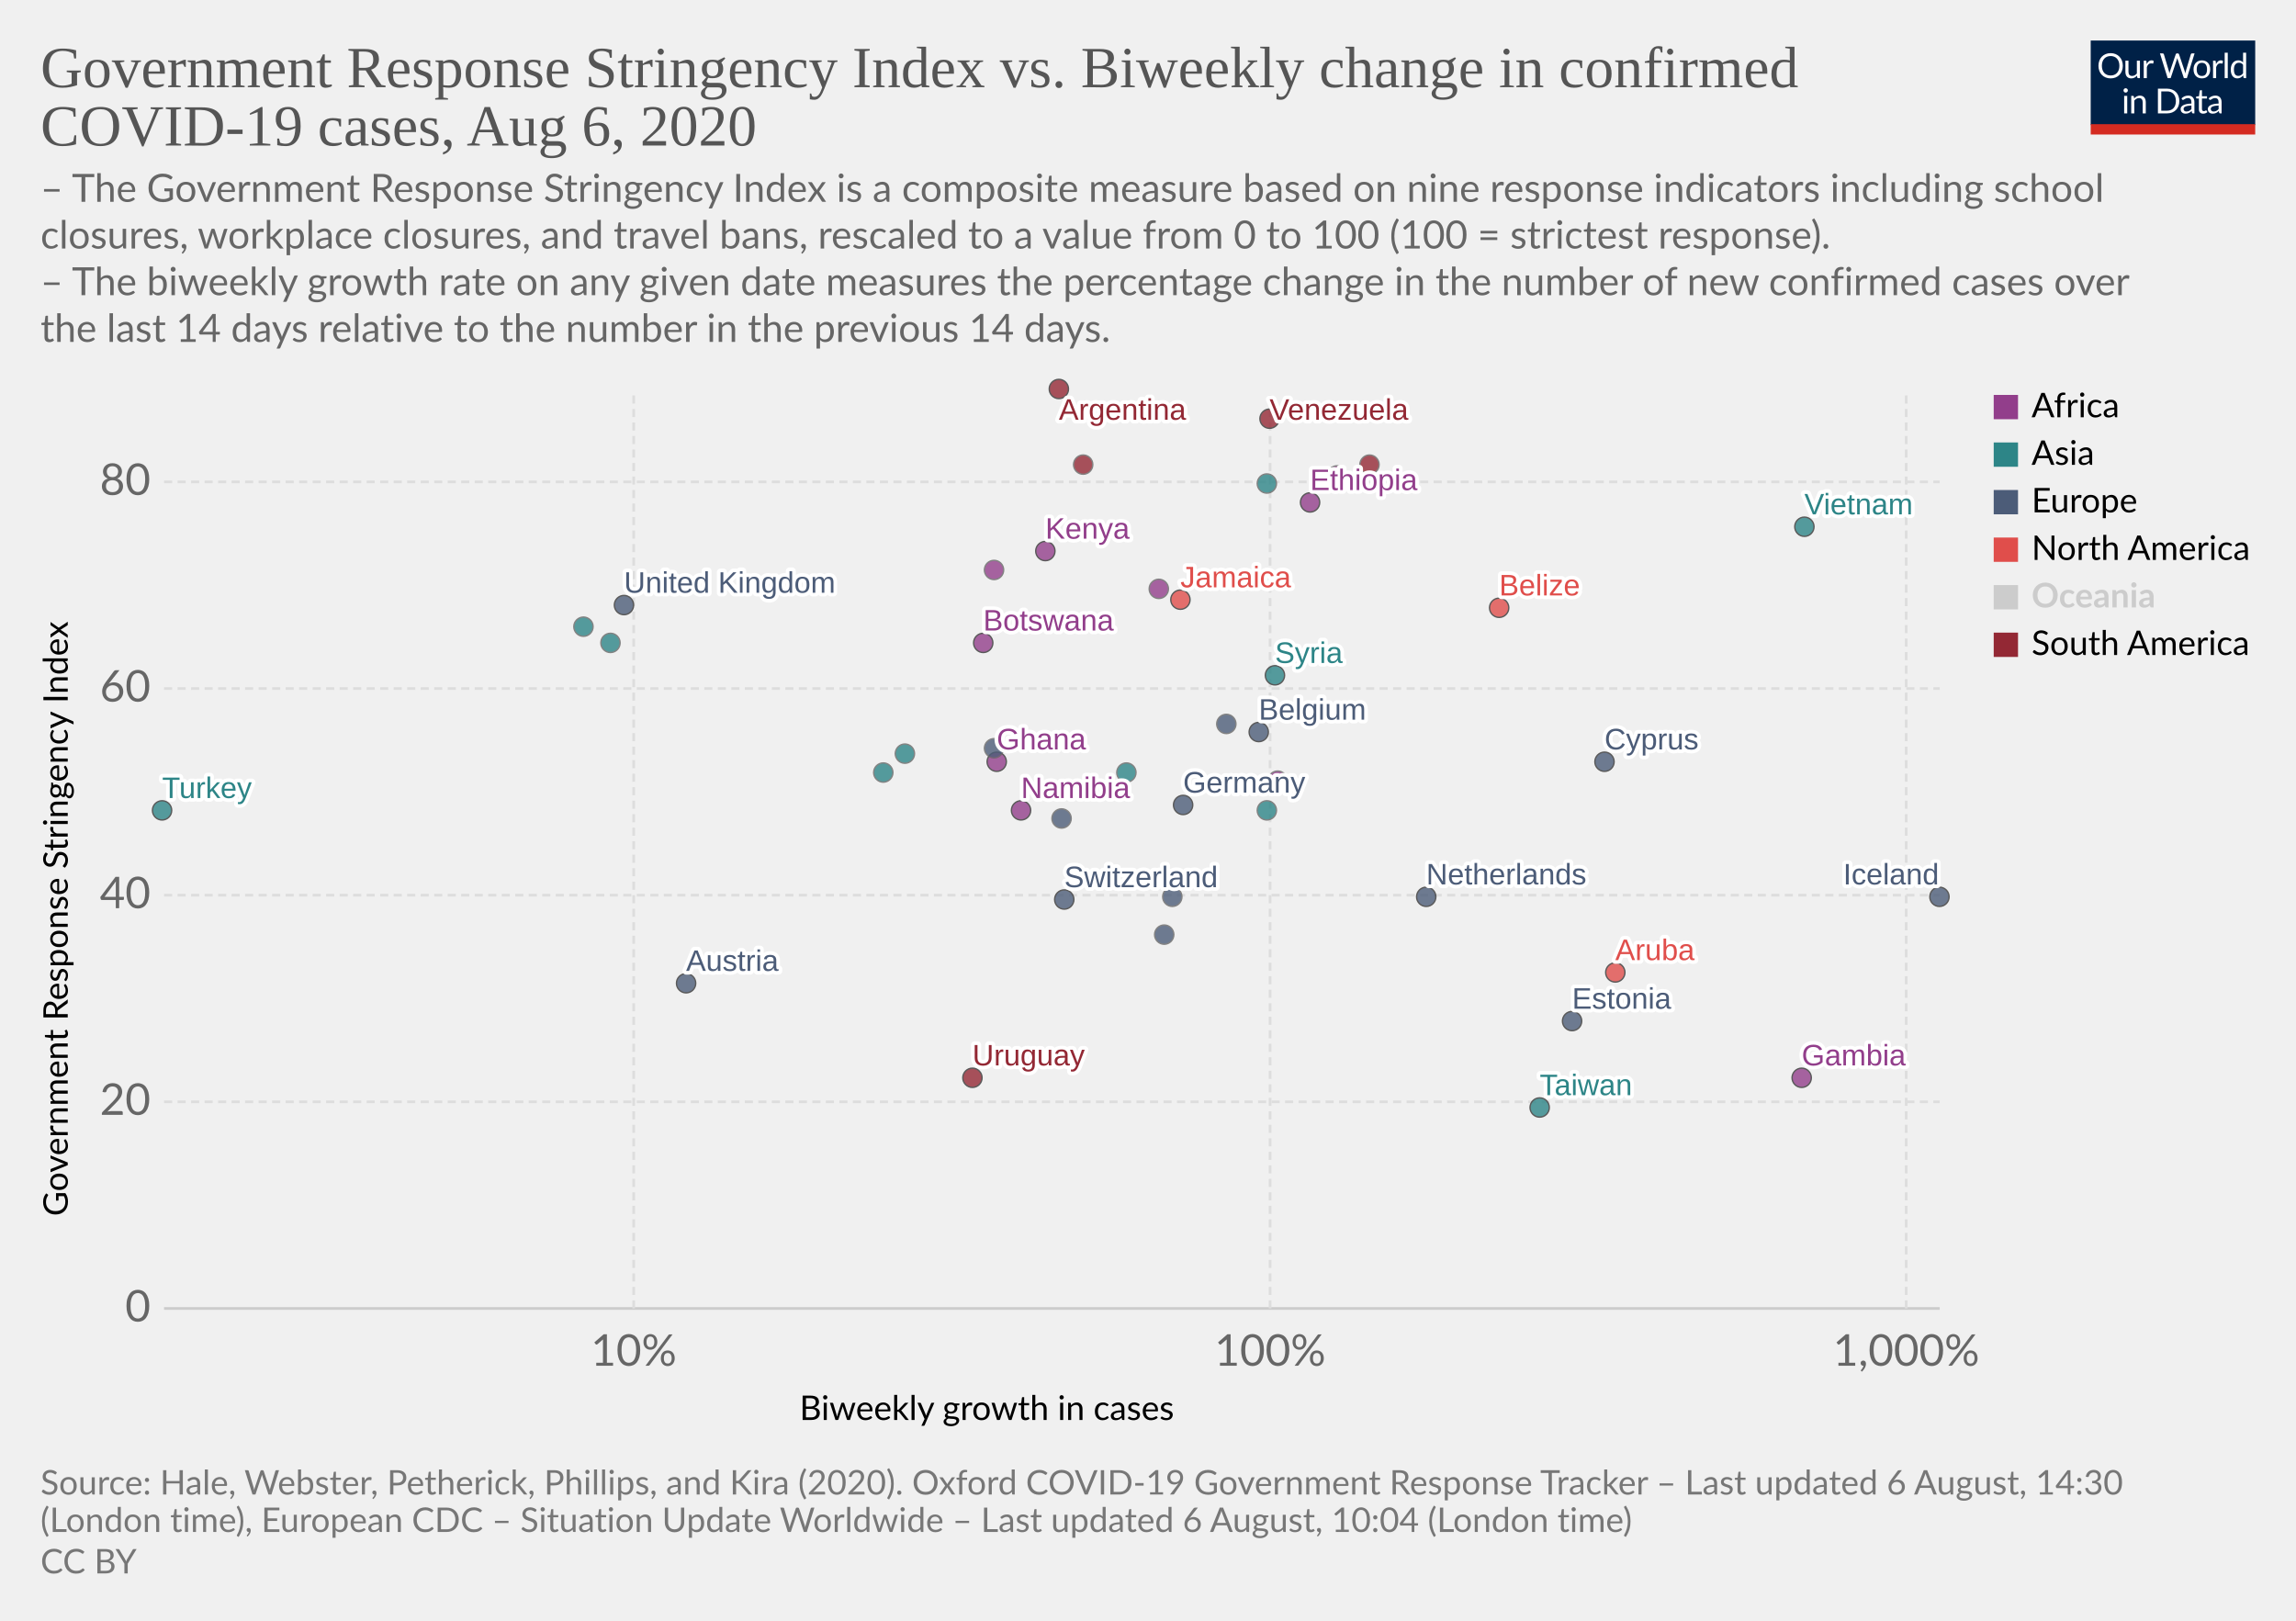
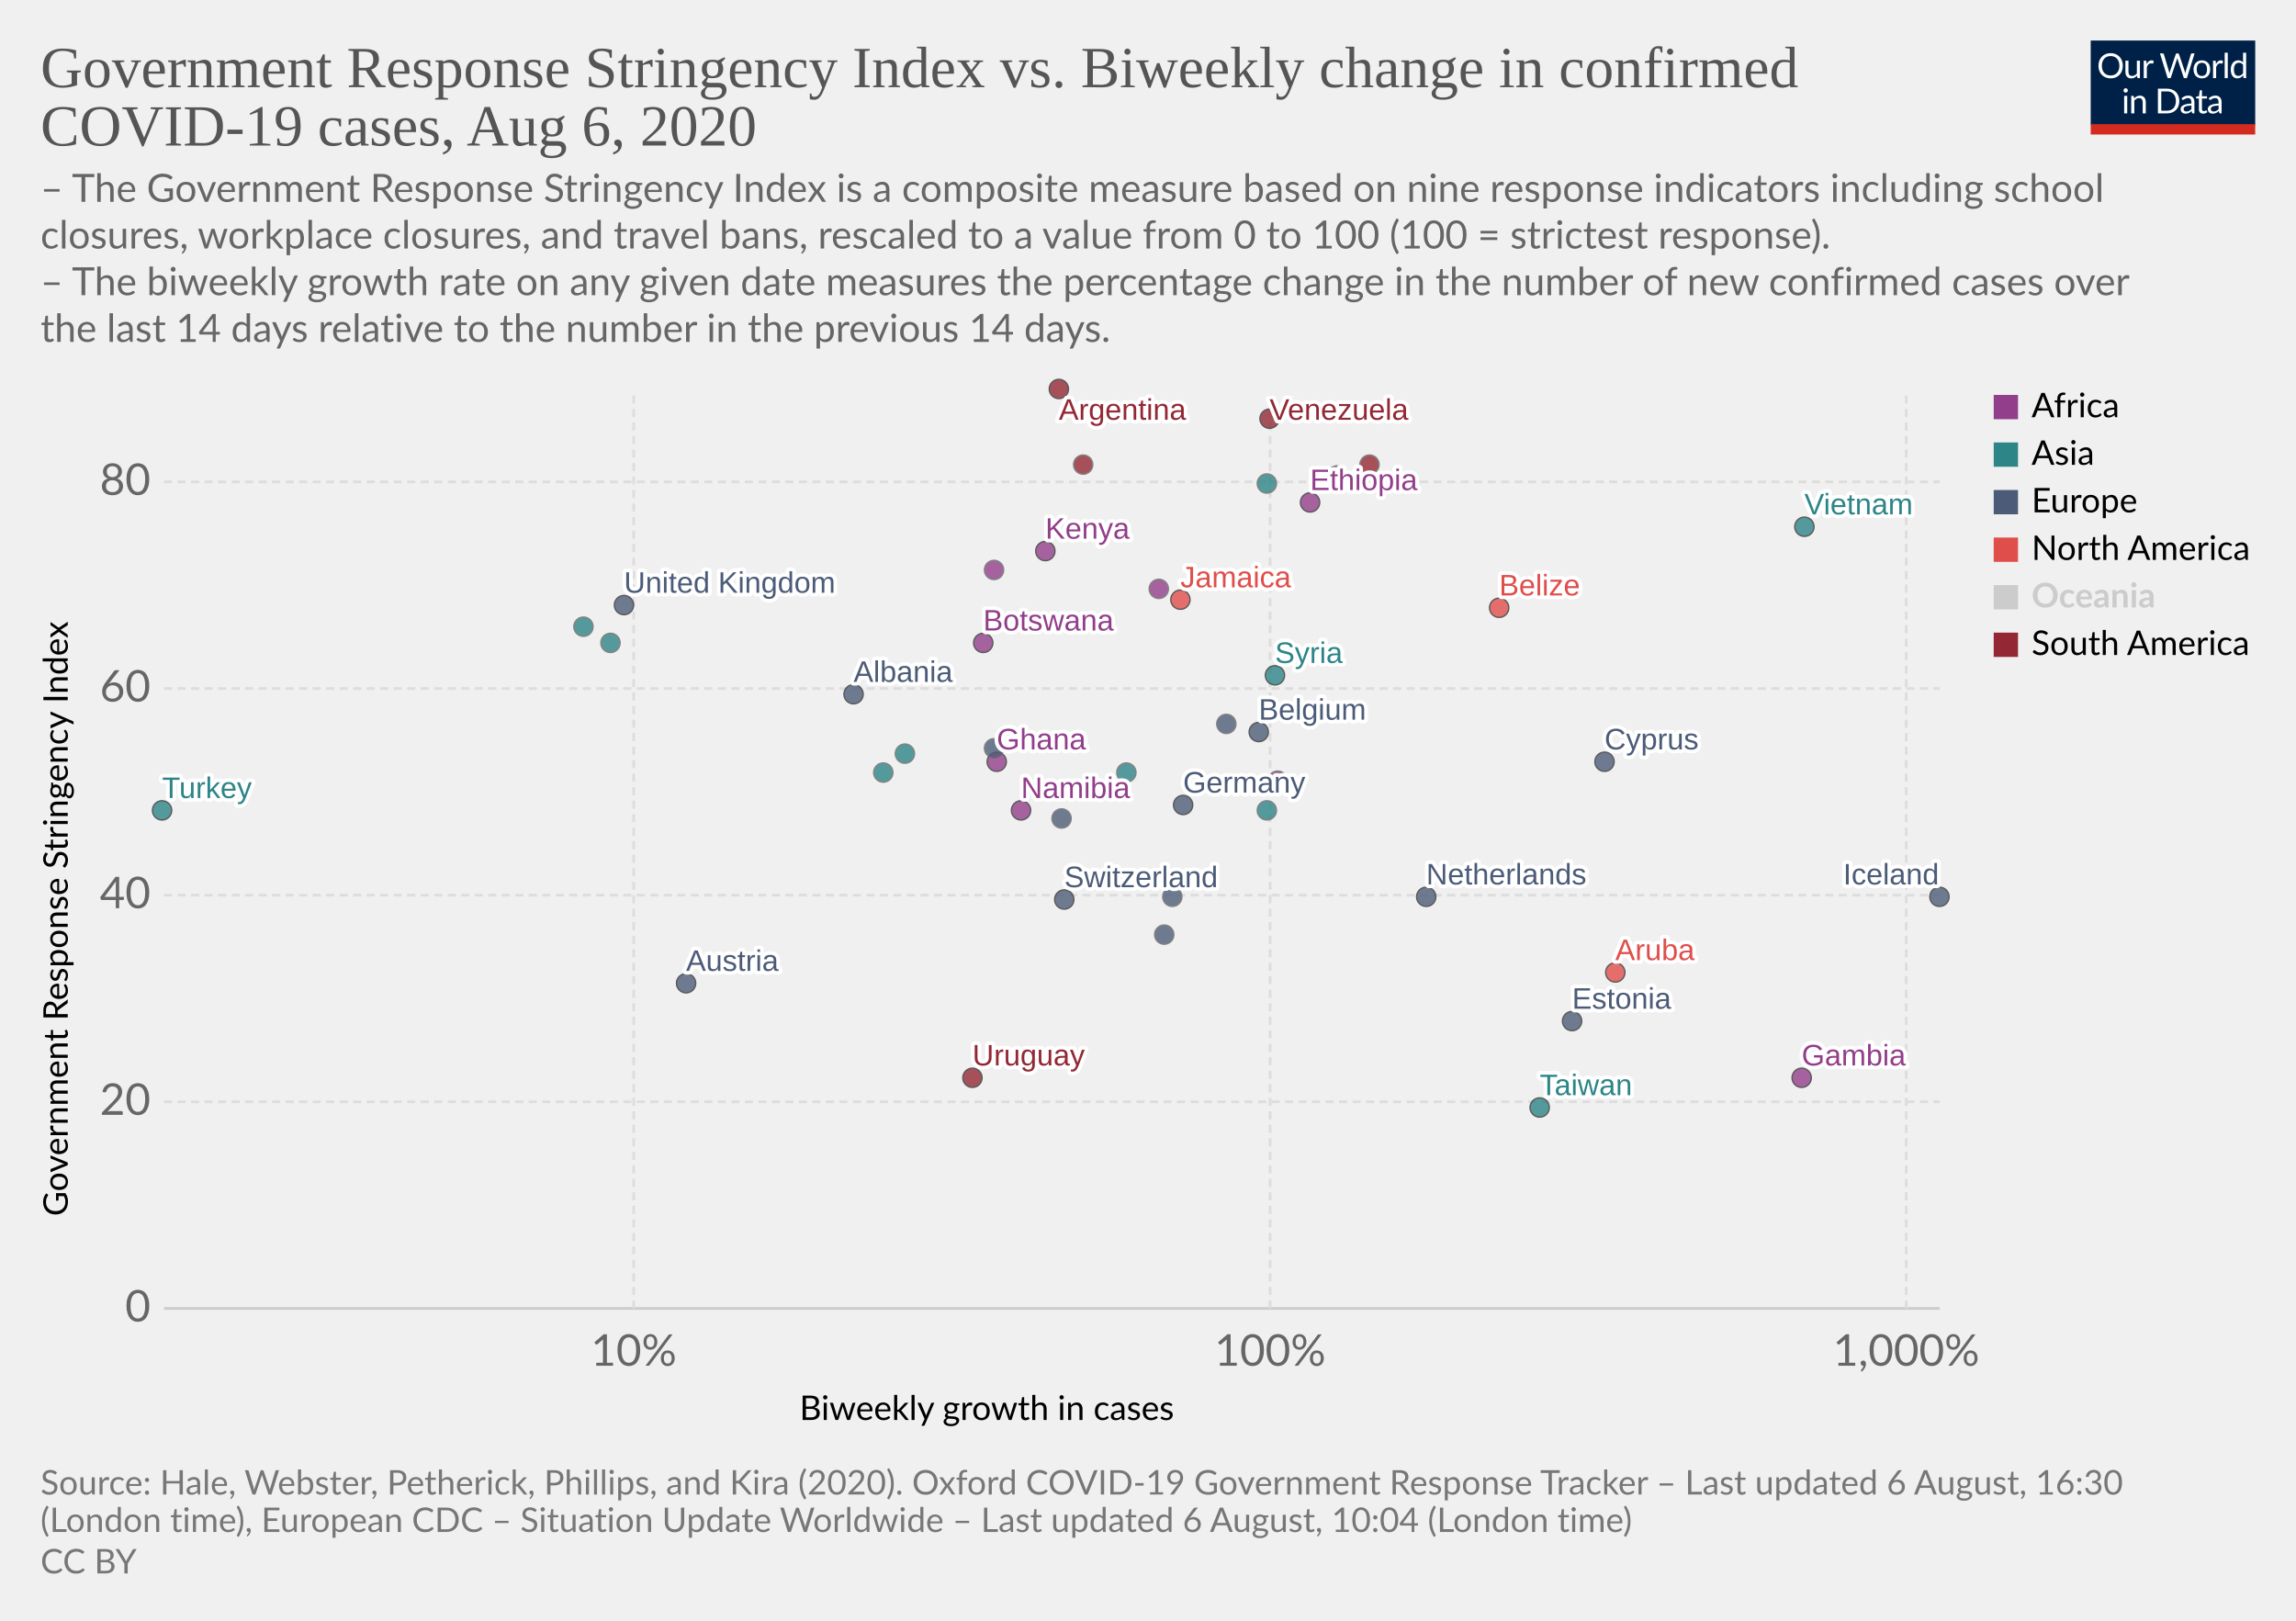
<svg xmlns="http://www.w3.org/2000/svg" version="1.1" style="background-color:#fff;-webkit-font-smoothing:antialiased" width="850" height="600" viewBox="0 0 850 600" font-family="Lato,'Helvetica Neue',Helvetica,Arial,sans-serif" font-size="18" text-rendering="optimizeLegibility">
  <g class="HeaderView">
    <g transform="matrix(.29 0 0 .29 774 15)">
      <svg width="210" height="120" viewBox="0 0 210 120" fill="none">
        <g clip-path="url(#clip0)">
          <path d="M0 0h210v107.89H0V0z" fill="#002147" />
          <path d="M40.98 32.25c0 2.36-.38 4.53-1.12 6.51a14.26 14.26 0 01-8.1 8.4c-1.9.78-4.02 1.17-6.34 1.17a16.6 16.6 0 01-6.33-1.17 14.31 14.31 0 01-8.08-8.4 18.29 18.29 0 01-1.12-6.51c0-2.36.38-4.53 1.12-6.5a14.32 14.32 0 018.07-8.44c1.92-.8 4.03-1.19 6.34-1.19 2.32 0 4.43.4 6.34 1.19 1.92.8 3.56 1.9 4.93 3.34a14.87 14.87 0 013.17 5.1 18.1 18.1 0 011.12 6.5zm-4.38 0c0-1.94-.26-3.68-.8-5.22a10.91 10.91 0 00-2.24-3.89 9.68 9.68 0 00-3.52-2.46 11.95 11.95 0 00-4.62-.86c-1.68 0-3.21.28-4.6.86a9.88 9.88 0 00-3.54 2.46 10.91 10.91 0 00-2.24 3.9c-.53 1.53-.8 3.27-.8 5.2 0 1.94.27 3.68.8 5.22a11.17 11.17 0 002.24 3.9 10.01 10.01 0 003.55 2.44c1.38.56 2.9.83 4.6.83 1.7 0 3.24-.27 4.61-.83a9.8 9.8 0 003.52-2.44 11.17 11.17 0 002.25-3.9c.53-1.54.8-3.28.8-5.21zm26.22-6.54V48H60.5c-.56 0-.9-.27-1.05-.81l-.31-2.4a12.45 12.45 0 01-3.26 2.6c-1.2.64-2.58.96-4.13.96-1.22 0-2.3-.2-3.24-.6a6.52 6.52 0 01-2.33-1.7 7.37 7.37 0 01-1.43-2.67c-.3-1.04-.46-2.2-.46-3.45V25.7h3.91v14.22c0 1.68.38 2.99 1.15 3.91.77.93 1.96 1.39 3.54 1.39 1.16 0 2.24-.27 3.23-.82a10.42 10.42 0 002.8-2.28V25.7h3.91zm8.61 4.47a9.94 9.94 0 012.6-3.56 5.64 5.64 0 013.76-1.3c.47 0 .92.05 1.34.15.44.1.83.27 1.17.49l-.3 2.92c-.09.37-.3.55-.66.55-.2 0-.5-.04-.9-.13a6.21 6.21 0 00-3.24.18c-.54.2-1.03.5-1.47.92-.42.4-.81.9-1.17 1.5-.33.58-.64 1.26-.92 2.02V48H67.7V25.71h2.25c.42 0 .72.08.88.25.16.16.27.44.33.83l.26 3.39zm61.16-13.7L122.75 48h-3.82l-7.99-24.05a21.95 21.95 0 01-.42-1.58 38.36 38.36 0 01-.44 1.58L102.05 48h-3.83L88.4 16.47h3.54c.38 0 .7.1.95.29.26.2.43.43.5.73l6.52 21.9c.1.4.2.83.28 1.28.1.46.2.94.29 1.46l.3-1.46c.12-.47.25-.9.38-1.27l7.41-21.91c.1-.25.26-.48.51-.69.27-.22.58-.33.95-.33h1.23c.38 0 .69.1.92.29.24.2.41.43.53.73l7.4 21.9a28.4 28.4 0 01.68 2.62 29.52 29.52 0 01.52-2.61l6.54-21.91c.07-.27.23-.5.48-.7.27-.21.58-.32.95-.32h3.32zm9.35 8.88c1.63 0 3.1.27 4.4.82a9.43 9.43 0 015.46 5.94c.5 1.4.74 2.98.74 4.73 0 1.76-.25 3.34-.74 4.75a9.43 9.43 0 01-5.46 5.92c-1.3.52-2.77.79-4.4.79-1.64 0-3.12-.27-4.44-.8a9.42 9.42 0 01-3.35-2.3c-.92-1-1.63-2.2-2.13-3.61-.49-1.41-.73-3-.73-4.75s.24-3.33.73-4.73c.5-1.43 1.2-2.64 2.13-3.63a9.4 9.4 0 013.35-2.31c1.32-.55 2.8-.82 4.44-.82zm0 19.89c2.2 0 3.84-.73 4.93-2.2 1.08-1.48 1.63-3.54 1.63-6.18 0-2.66-.55-4.72-1.63-6.2-1.09-1.49-2.73-2.23-4.93-2.23-1.12 0-2.09.2-2.93.57a5.7 5.7 0 00-2.06 1.65 7.5 7.5 0 00-1.24 2.67c-.26 1.04-.4 2.22-.4 3.54 0 2.64.55 4.7 1.64 6.18 1.1 1.47 2.76 2.2 4.99 2.2zm17.97-15.07a9.94 9.94 0 012.6-3.56 5.64 5.64 0 013.76-1.3c.47 0 .91.05 1.34.15.44.1.83.27 1.16.49l-.28 2.92c-.09.37-.31.55-.66.55-.2 0-.5-.04-.9-.13a6.2 6.2 0 00-3.24.18c-.54.2-1.03.5-1.47.92-.43.4-.82.9-1.17 1.5a13.1 13.1 0 00-.92 2.02V48h-3.94V25.71h2.24c.43 0 .72.08.88.25.17.16.28.44.33.83l.27 3.39zm15.04-14.59V48h-3.92V15.6h3.92zm19.55 15.43a6.22 6.22 0 00-2.38-2.05 6.7 6.7 0 00-2.86-.6c-2.07 0-3.66.75-4.77 2.23-1.12 1.48-1.68 3.6-1.68 6.33 0 1.46.13 2.7.38 3.74a7.29 7.29 0 001.1 2.56 4.35 4.35 0 001.78 1.45c.7.3 1.5.46 2.4.46 1.29 0 2.41-.3 3.36-.88a9.6 9.6 0 002.67-2.49V31.02zm3.91-15.43V48h-2.33c-.56 0-.9-.27-1.06-.81l-.35-2.71a12.13 12.13 0 01-3.25 2.77 8.28 8.28 0 01-4.23 1.06 7.31 7.31 0 01-6.14-2.9c-.73-.96-1.3-2.15-1.69-3.57a18.35 18.35 0 01.07-9.48 11.29 11.29 0 011.89-3.7 8.7 8.7 0 017.06-3.34 7.96 7.96 0 016.12 2.62V15.59h3.91zM46.61 70.71V93H42.7V70.71h3.91zm.84-7c0 .39-.08.75-.24 1.09a2.81 2.81 0 01-1.52 1.47 2.67 2.67 0 01-2.16 0 2.9 2.9 0 01-1.45-1.47 2.67 2.67 0 010-2.16c.15-.35.35-.65.6-.9.25-.27.53-.47.85-.62a2.67 2.67 0 012.16 0c.35.15.65.35.9.62.27.25.47.55.62.9.16.34.24.7.24 1.08zm7.97 10.24c.49-.54 1-1.04 1.54-1.48a9.85 9.85 0 013.66-1.84 8.96 8.96 0 015.43.35c.94.4 1.72.97 2.33 1.71a7.36 7.36 0 011.43 2.67c.32 1.04.49 2.19.49 3.45V93h-3.94V78.81c0-1.69-.4-3-1.17-3.92-.76-.93-1.93-1.4-3.5-1.4a6.6 6.6 0 00-3.25.83c-1 .56-1.92 1.31-2.77 2.27V93h-3.94V70.71h2.35c.56 0 .9.28 1.04.82l.3 2.42zm57.7 3.3c0 2.36-.37 4.5-1.11 6.44a14.3 14.3 0 01-3.17 4.98 14.1 14.1 0 01-4.93 3.2c-1.9.76-4.02 1.13-6.33 1.13H85.8V61.47h11.77c2.31 0 4.42.39 6.33 1.15a13.8 13.8 0 018.1 8.18 17.75 17.75 0 011.12 6.45zm-4.37 0c0-1.94-.26-3.67-.8-5.2a10.94 10.94 0 00-2.23-3.87 9.57 9.57 0 00-3.53-2.42 12.23 12.23 0 00-4.61-.83h-7.5v24.62h7.5c1.7 0 3.24-.28 4.61-.84a9.7 9.7 0 003.53-2.4 10.94 10.94 0 002.24-3.87c.53-1.53.8-3.26.8-5.2zm19.8 5.72c-1.8.06-3.34.2-4.62.44-1.26.22-2.3.51-3.1.88-.8.36-1.37.8-1.74 1.3-.35.5-.53 1.05-.53 1.67 0 .58.1 1.1.3 1.52a3 3 0 00.76 1.05c.34.27.73.46 1.17.6.45.11.94.17 1.45.17a7.28 7.28 0 003.5-.81 11.95 11.95 0 002.82-2.2v-4.62zm-12.65-9.11a12.73 12.73 0 013.98-2.66c1.43-.59 3-.88 4.73-.88 1.25 0 2.36.2 3.33.61a6.81 6.81 0 013.94 4.38c.33 1.04.5 2.19.5 3.43V93h-1.74a1.8 1.8 0 01-.88-.18c-.2-.13-.36-.38-.48-.74l-.44-2.12c-.59.55-1.16 1.03-1.72 1.46a9.48 9.48 0 01-3.74 1.7c-.69.15-1.46.23-2.3.23-.87 0-1.69-.12-2.45-.35a5.34 5.34 0 01-3.34-2.93 6.64 6.64 0 01-.49-2.64c0-.88.25-1.72.73-2.53a6.33 6.33 0 012.35-2.17c1.09-.63 2.5-1.15 4.25-1.54 1.75-.41 3.89-.65 6.42-.7v-1.75c0-1.73-.37-3.03-1.12-3.91-.75-.9-1.84-1.34-3.28-1.34-.97 0-1.78.12-2.44.37-.64.23-1.2.5-1.7.81l-1.23.82c-.33.23-.67.35-1 .35-.27 0-.5-.07-.69-.2a2.1 2.1 0 01-.48-.53l-.7-1.25zm27.67 19.5c-1.76 0-3.12-.5-4.07-1.48-.94-.98-1.41-2.4-1.41-4.25V74h-2.68a.9.9 0 01-.6-.2c-.16-.14-.24-.36-.24-.66v-1.56l3.65-.46.9-6.89a.9.9 0 01.29-.52.88.88 0 01.62-.22H142v7.67h6.44V74H142v13.38c0 .94.22 1.63.68 2.09.45.45 1.04.68 1.76.68a3.21 3.21 0 001.85-.53l.55-.35c.16-.12.3-.18.41-.18.2 0 .4.13.55.38l1.15 1.87a7.45 7.45 0 01-2.44 1.5c-.96.35-1.94.52-2.95.52zm19.68-10.4c-1.8.07-3.34.21-4.62.45-1.26.22-2.3.51-3.1.88-.8.36-1.37.8-1.74 1.3-.35.5-.53 1.05-.53 1.67 0 .58.1 1.1.3 1.52.18.42.44.77.76 1.05.34.27.73.46 1.17.6.45.11.94.17 1.45.17a7.3 7.3 0 003.5-.81 12.04 12.04 0 002.82-2.2v-4.62zm-12.65-9.1a12.72 12.72 0 013.99-2.66c1.42-.59 3-.88 4.72-.88 1.25 0 2.36.2 3.33.61a6.81 6.81 0 013.94 4.38c.33 1.04.5 2.19.5 3.43V93h-1.74a1.8 1.8 0 01-.88-.18c-.2-.13-.36-.38-.48-.74l-.44-2.12c-.59.55-1.16 1.03-1.72 1.46a9.48 9.48 0 01-3.74 1.7c-.69.15-1.46.23-2.3.23-.87 0-1.69-.12-2.45-.35a5.33 5.33 0 01-3.34-2.93 6.62 6.62 0 01-.49-2.64c0-.88.25-1.72.73-2.53a6.33 6.33 0 012.35-2.17c1.09-.63 2.5-1.15 4.25-1.54a31.2 31.2 0 016.42-.7v-1.75c0-1.73-.37-3.03-1.12-3.91-.75-.9-1.84-1.34-3.28-1.34-.97 0-1.78.12-2.44.37-.64.23-1.2.5-1.7.81-.46.3-.87.57-1.22.82-.34.23-.68.35-1.02.35-.26 0-.49-.07-.68-.2a1.88 1.88 0 01-.48-.53l-.7-1.25z" fill="#fff" />
          <path fill="#D42B21" d="M0 106.79h210V120H0z" />
        </g>
        <defs>
          <clipPath id="clip0">
            <path fill="#fff" d="M0 0h210v120H0z" />
          </clipPath>
        </defs>
      </svg>
    </g>
    <a href="https://ourworldindata.org/grapher/government-response-stringency-index-vs-biweekly-change-in-confirmed-covid-19-cases" target="_blank" font-family="&quot;Playfair Display&quot;,Georgia,&quot;Times New Roman&quot;,serif">
      <text font-size="21.6" x="15" y="32.3" fill="#555">
        <tspan x="15" y="32.28">Government Response Stringency Index vs. Biweekly change in confirmed</tspan>
        <tspan x="15" y="53.88">COVID-19 cases, Aug 6, 2020</tspan>
      </text>
    </a>
    <text font-size="14.4" x="15" y="74.7" fill="#666">
      <tspan x="15" y="74.72">– The Government Response Stringency Index is a composite measure based on nine response indicators including school</tspan>
      <tspan x="15" y="92">closures, workplace closures, and travel bans, rescaled to a value from 0 to 100 (100 = strictest response).</tspan>
      <tspan x="15" y="109.28"> – The biweekly growth rate on any given date measures the percentage change in the number of new confirmed cases over</tspan>
      <tspan x="15" y="126.56">the last 14 days relative to the number in the previous 14 days.</tspan>
    </text>
  </g>
  <g class="ScatterPlot">
    <g class="AxisBoxView">
      <g class="HorizontalAxis">
        <text font-size="12.6" x="296" y="525.7">
          <tspan x="295.99" y="525.68">Biweekly growth in cases</tspan>
        </text>
        <text x="234.6" y="505.6" fill="#666" text-anchor="middle" font-size="16.2">10%</text>
        <text x="470.2" y="505.6" fill="#666" text-anchor="middle" font-size="16.2">100%</text>
        <text x="705.7" y="505.6" fill="#666" text-anchor="middle" font-size="16.2">1,000%</text>
      </g>
      <g class="VerticalAxis">
        <text font-size="12.6" x="-450.2" y="25.1" transform="rotate(-90)">
          <tspan x="-450.2" y="25.08">Government Response Stringency Index</tspan>
        </text>
        <text x="55.74" y="484.4" fill="#666" dominant-baseline="middle" text-anchor="end" font-size="16.2">0</text>
        <text x="55.74" y="407.9" fill="#666" dominant-baseline="middle" text-anchor="end" font-size="16.2">20</text>
        <text x="55.74" y="331.4" fill="#666" dominant-baseline="middle" text-anchor="end" font-size="16.2">40</text>
        <text x="55.74" y="254.9" fill="#666" dominant-baseline="middle" text-anchor="end" font-size="16.2">60</text>
        <text x="55.74" y="178.4" fill="#666" dominant-baseline="middle" text-anchor="end" font-size="16.2">80</text>
      </g>
      <g class="AxisGridLines horizontalLines">
        <path stroke="#ccc" d="M60.74 484.4h657.35" />
        <path stroke="#ddd" stroke-dasharray="3,2" d="M60.74 407.9h657.35M60.74 331.4h657.35M60.74 254.9h657.35M60.74 178.4h657.35" />
      </g>
      <g class="AxisGridLines verticalLines" stroke="#ddd" stroke-dasharray="3,2">
        <path d="M234.6 484.4v-340M470.2 484.4v-340M705.7 484.4v-340" />
      </g>
    </g>
    <g class="PointsWithLabels clickable" clip-path="url(#a)" font-family="Arial, sans-serif">
      <path fill="rgba(255,255,255,0)" d="M60.74 144.4h657.35v340H60.74z" />
      <defs>
        <clipPath id="a">
          <path d="M50.74 134.4h677.35v360H50.74z" />
        </clipPath>
      </defs>
      <g class="key-Argentina_0">
        <circle cx="392" cy="144" r="3.57" fill="#932834" opacity=".8" stroke="#333" stroke-width=".5" />
      </g>
      <g class="key-Austria_0">
        <circle cx="254" cy="364" r="3.57" fill="#4C5C78" opacity=".8" stroke="#333" stroke-width=".5" />
      </g>
      <g class="key-Belgium_0">
        <circle cx="466" cy="271" r="3.57" fill="#4C5C78" opacity=".8" stroke="#333" stroke-width=".5" />
      </g>
      <g class="key-Belize_0">
        <circle cx="555" cy="225" r="3.57" fill="#E04E4B" opacity=".8" stroke="#333" stroke-width=".5" />
      </g>
      <g class="key-Botswana_0">
        <circle cx="364" cy="238" r="3.57" fill="#923E8B" opacity=".8" stroke="#333" stroke-width=".5" />
      </g>
      <g class="key-Switzerland_0">
        <circle cx="394" cy="333" r="3.57" fill="#4C5C78" opacity=".8" stroke="#333" stroke-width=".5" />
      </g>
      <g class="key-Czech-Republic_0">
        <circle cx="431" cy="346" r="3.57" fill="#4C5C78" opacity=".8" stroke="#666" stroke-width=".5" />
      </g>
      <g class="key-Germany_0">
        <circle cx="438" cy="298" r="3.57" fill="#4C5C78" opacity=".8" stroke="#333" stroke-width=".5" />
      </g>
      <g class="key-Denmark_0">
        <circle cx="454" cy="268" r="3.57" fill="#4C5C78" opacity=".8" stroke="#666" stroke-width=".5" />
      </g>
      <g class="key-Jamaica_0">
        <circle cx="437" cy="222" r="3.57" fill="#E04E4B" opacity=".8" stroke="#333" stroke-width=".5" />
      </g>
      <g class="key-Turkey_0">
        <circle cx="60" cy="300" r="3.57" fill="#2D8587" opacity=".8" stroke="#333" stroke-width=".5" />
      </g>
      <g class="key-Aruba_0">
        <circle cx="598" cy="360" r="3.57" fill="#E04E4B" opacity=".8" stroke="#333" stroke-width=".5" />
      </g>
      <g class="key-Gabon_0">
        <circle cx="429" cy="218" r="3.57" fill="#923E8B" opacity=".8" stroke="#666" stroke-width=".5" />
      </g>
      <g class="key-Ghana_0">
        <circle cx="369" cy="282" r="3.57" fill="#923E8B" opacity=".8" stroke="#333" stroke-width=".5" />
      </g>
      <g class="key-Ethiopia_0">
        <circle cx="485" cy="186" r="3.57" fill="#923E8B" opacity=".8" stroke="#333" stroke-width=".5" />
      </g>
      <g class="key-Namibia_0">
        <circle cx="378" cy="300" r="3.57" fill="#923E8B" opacity=".8" stroke="#333" stroke-width=".5" />
      </g>
      <g class="key-Uruguay_0">
        <circle cx="360" cy="399" r="3.57" fill="#932834" opacity=".8" stroke="#333" stroke-width=".5" />
      </g>
      <g class="key-Gambia_0">
        <circle cx="667" cy="399" r="3.57" fill="#923E8B" opacity=".8" stroke="#333" stroke-width=".5" />
      </g>
      <g class="key-Zambia_0">
        <circle cx="473" cy="289" r="3.57" fill="#923E8B" opacity=".8" stroke="#666" stroke-width=".5" />
      </g>
      <g class="key-Estonia_0">
        <circle cx="582" cy="378" r="3.57" fill="#4C5C78" opacity=".8" stroke="#333" stroke-width=".5" />
      </g>
      <g class="key-United-Kingdom_0">
        <circle cx="231" cy="224" r="3.57" fill="#4C5C78" opacity=".8" stroke="#333" stroke-width=".5" />
      </g>
      <g class="key-Georgia_0">
        <circle cx="335" cy="279" r="3.57" fill="#2D8587" opacity=".8" stroke="#666" stroke-width=".5" />
      </g>
      <g class="key-Guyana_0">
        <circle cx="507" cy="172" r="3.57" fill="#932834" opacity=".8" stroke="#666" stroke-width=".5" />
      </g>
      <g class="key-Iran_0">
        <circle cx="226" cy="238" r="3.57" fill="#2D8587" opacity=".8" stroke="#666" stroke-width=".5" />
      </g>
      <g class="key-Iceland_0">
        <circle cx="718" cy="332" r="3.57" fill="#4C5C78" opacity=".8" stroke="#333" stroke-width=".5" />
      </g>
      <g class="key-Kenya_0">
        <circle cx="387" cy="204" r="3.57" fill="#923E8B" opacity=".8" stroke="#333" stroke-width=".5" />
      </g>
      <g class="key-Lebanon_0">
        <circle cx="469" cy="300" r="3.57" fill="#2D8587" opacity=".8" stroke="#666" stroke-width=".5" />
      </g>
      <g class="key-Venezuela_0">
        <circle cx="470" cy="155" r="3.57" fill="#932834" opacity=".8" stroke="#333" stroke-width=".5" />
      </g>
      <g class="key-Vietnam_0">
        <circle cx="668" cy="195" r="3.57" fill="#2D8587" opacity=".8" stroke="#333" stroke-width=".5" />
      </g>
      <g class="key-Taiwan_0">
        <circle cx="570" cy="410" r="3.57" fill="#2D8587" opacity=".8" stroke="#333" stroke-width=".5" />
      </g>
      <g class="key-Andorra_0">
        <circle cx="393" cy="303" r="3.57" fill="#4C5C78" opacity=".8" stroke="#666" stroke-width=".5" />
      </g>
      <g class="key-Ukraine_0">
        <circle cx="368" cy="277" r="3.57" fill="#4C5C78" opacity=".8" stroke="#666" stroke-width=".5" />
      </g>
      <g class="key-Bhutan_0">
        <circle cx="216" cy="232" r="3.57" fill="#2D8587" opacity=".8" stroke="#666" stroke-width=".5" />
      </g>
      <g class="key-Peru_0">
        <circle cx="401" cy="172" r="3.57" fill="#932834" opacity=".8" stroke="#666" stroke-width=".5" />
+       </g>
+       <g class="key-Albania_0">
+         <circle cx="316" cy="257" r="3.57" fill="#4C5C78" opacity=".8" stroke="#333" stroke-width=".5" />
      </g>
      <g class="key-Cyprus_0">
        <circle cx="594" cy="282" r="3.57" fill="#4C5C78" opacity=".8" stroke="#333" stroke-width=".5" />
      </g>
      <g class="key-South-Sudan_0">
        <circle cx="495" cy="176" r="3.57" fill="#923E8B" opacity=".8" stroke="#666" stroke-width=".5" />
      </g>
      <g class="key-Lesotho_0">
        <circle cx="368" cy="211" r="3.57" fill="#923E8B" opacity=".8" stroke="#666" stroke-width=".5" />
      </g>
      <g class="key-Malaysia_0">
        <circle cx="327" cy="286" r="3.57" fill="#2D8587" opacity=".8" stroke="#666" stroke-width=".5" />
      </g>
      <g class="key-Netherlands_0">
        <circle cx="528" cy="332" r="3.57" fill="#4C5C78" opacity=".8" stroke="#333" stroke-width=".5" />
      </g>
      <g class="key-Philippines_0">
        <circle cx="469" cy="179" r="3.57" fill="#2D8587" opacity=".8" stroke="#666" stroke-width=".5" />
      </g>
      <g class="key-Poland_0">
        <circle cx="434" cy="332" r="3.57" fill="#4C5C78" opacity=".8" stroke="#666" stroke-width=".5" />
      </g>
      <g class="key-Singapore_0">
        <circle cx="417" cy="286" r="3.57" fill="#2D8587" opacity=".8" stroke="#666" stroke-width=".5" />
      </g>
      <g class="key-Syria_0">
        <circle cx="472" cy="250" r="3.57" fill="#2D8587" opacity=".8" stroke="#333" stroke-width=".5" />
      </g>
      <g class="backgroundLabels" fill="#333" font-size="11" font-weight="400">
        <text x="392" y="155.4" fill="#fff" stroke="#fff" stroke-linecap="round" stroke-linejoin="round" stroke-width=".25em">Argentina</text>
        <text x="392" y="155.4" fill="#932834">Argentina</text>
        <text x="254" y="359.43" fill="#fff" stroke="#fff" stroke-linecap="round" stroke-linejoin="round" stroke-width=".25em">Austria</text>
        <text x="254" y="359.43" fill="#4C5C78">Austria</text>
        <text x="466" y="266.43" fill="#fff" stroke="#fff" stroke-linecap="round" stroke-linejoin="round" stroke-width=".25em">Belgium</text>
        <text x="466" y="266.43" fill="#4C5C78">Belgium</text>
        <text x="555" y="220.43" fill="#fff" stroke="#fff" stroke-linecap="round" stroke-linejoin="round" stroke-width=".25em">Belize</text>
        <text x="555" y="220.43" fill="#E04E4B">Belize</text>
        <text x="364" y="233.43" fill="#fff" stroke="#fff" stroke-linecap="round" stroke-linejoin="round" stroke-width=".25em">Botswana</text>
        <text x="364" y="233.43" fill="#923E8B">Botswana</text>
        <text x="394" y="328.43" fill="#fff" stroke="#fff" stroke-linecap="round" stroke-linejoin="round" stroke-width=".25em">Switzerland</text>
        <text x="394" y="328.43" fill="#4C5C78">Switzerland</text>
        <text x="438" y="293.43" fill="#fff" stroke="#fff" stroke-linecap="round" stroke-linejoin="round" stroke-width=".25em">Germany</text>
        <text x="438" y="293.43" fill="#4C5C78">Germany</text>
        <text x="437" y="217.43" fill="#fff" stroke="#fff" stroke-linecap="round" stroke-linejoin="round" stroke-width=".25em">Jamaica</text>
        <text x="437" y="217.43" fill="#E04E4B">Jamaica</text>
        <text x="60" y="295.43" fill="#fff" stroke="#fff" stroke-linecap="round" stroke-linejoin="round" stroke-width=".25em">Turkey</text>
        <text x="60" y="295.43" fill="#2D8587">Turkey</text>
        <text x="598" y="355.43" fill="#fff" stroke="#fff" stroke-linecap="round" stroke-linejoin="round" stroke-width=".25em">Aruba</text>
        <text x="598" y="355.43" fill="#E04E4B">Aruba</text>
        <text x="369" y="277.43" fill="#fff" stroke="#fff" stroke-linecap="round" stroke-linejoin="round" stroke-width=".25em">Ghana</text>
        <text x="369" y="277.43" fill="#923E8B">Ghana</text>
        <text x="485" y="181.43" fill="#fff" stroke="#fff" stroke-linecap="round" stroke-linejoin="round" stroke-width=".25em">Ethiopia</text>
        <text x="485" y="181.43" fill="#923E8B">Ethiopia</text>
        <text x="378" y="295.43" fill="#fff" stroke="#fff" stroke-linecap="round" stroke-linejoin="round" stroke-width=".25em">Namibia</text>
        <text x="378" y="295.43" fill="#923E8B">Namibia</text>
        <text x="360" y="394.43" fill="#fff" stroke="#fff" stroke-linecap="round" stroke-linejoin="round" stroke-width=".25em">Uruguay</text>
        <text x="360" y="394.43" fill="#932834">Uruguay</text>
        <text x="667" y="394.43" fill="#fff" stroke="#fff" stroke-linecap="round" stroke-linejoin="round" stroke-width=".25em">Gambia</text>
        <text x="667" y="394.43" fill="#923E8B">Gambia</text>
        <text x="582" y="373.43" fill="#fff" stroke="#fff" stroke-linecap="round" stroke-linejoin="round" stroke-width=".25em">Estonia</text>
        <text x="582" y="373.43" fill="#4C5C78">Estonia</text>
        <text x="231" y="219.43" fill="#fff" stroke="#fff" stroke-linecap="round" stroke-linejoin="round" stroke-width=".25em">United Kingdom</text>
        <text x="231" y="219.43" fill="#4C5C78">United Kingdom</text>
        <text x="682.36" y="327.43" fill="#fff" stroke="#fff" stroke-linecap="round" stroke-linejoin="round" stroke-width=".25em">Iceland</text>
        <text x="682.36" y="327.43" fill="#4C5C78">Iceland</text>
        <text x="387" y="199.43" fill="#fff" stroke="#fff" stroke-linecap="round" stroke-linejoin="round" stroke-width=".25em">Kenya</text>
        <text x="387" y="199.43" fill="#923E8B">Kenya</text>
        <text x="470" y="155.4" fill="#fff" stroke="#fff" stroke-linecap="round" stroke-linejoin="round" stroke-width=".25em">Venezuela</text>
        <text x="470" y="155.4" fill="#932834">Venezuela</text>
        <text x="668" y="190.43" fill="#fff" stroke="#fff" stroke-linecap="round" stroke-linejoin="round" stroke-width=".25em">Vietnam</text>
        <text x="668" y="190.43" fill="#2D8587">Vietnam</text>
        <text x="570" y="405.43" fill="#fff" stroke="#fff" stroke-linecap="round" stroke-linejoin="round" stroke-width=".25em">Taiwan</text>
        <text x="570" y="405.43" fill="#2D8587">Taiwan</text>
+         <text x="316" y="252.43" fill="#fff" stroke="#fff" stroke-linecap="round" stroke-linejoin="round" stroke-width=".25em">Albania</text>
+         <text x="316" y="252.43" fill="#4C5C78">Albania</text>
        <text x="594" y="277.43" fill="#fff" stroke="#fff" stroke-linecap="round" stroke-linejoin="round" stroke-width=".25em">Cyprus</text>
        <text x="594" y="277.43" fill="#4C5C78">Cyprus</text>
        <text x="528" y="327.43" fill="#fff" stroke="#fff" stroke-linecap="round" stroke-linejoin="round" stroke-width=".25em">Netherlands</text>
        <text x="528" y="327.43" fill="#4C5C78">Netherlands</text>
        <text x="472" y="245.43" fill="#fff" stroke="#fff" stroke-linecap="round" stroke-linejoin="round" stroke-width=".25em">Syria</text>
        <text x="472" y="245.43" fill="#2D8587">Syria</text>
      </g>
    </g>
    <g class="ScatterColorLegend clickable" cursor="pointer">
      <g class="legendMark">
        <path fill="#923E8B" d="M738.09 146.2h9v9h-9z" />
        <text font-size="12.6" x="752.1" y="154.5">
          <tspan x="752.09" y="154.48">Africa</tspan>
        </text>
      </g>
      <g class="legendMark">
        <path fill="#2D8587" d="M738.09 163.8h9v9h-9z" />
        <text font-size="12.6" x="752.1" y="172.1">
          <tspan x="752.09" y="172.08">Asia</tspan>
        </text>
      </g>
      <g class="legendMark">
        <path fill="#4C5C78" d="M738.09 181.4h9v9h-9z" />
        <text font-size="12.6" x="752.1" y="189.7">
          <tspan x="752.09" y="189.68">Europe</tspan>
        </text>
      </g>
      <g class="legendMark">
        <path fill="#E04E4B" d="M738.09 199h9v9h-9z" />
        <text font-size="12.6" x="752.1" y="207.3">
          <tspan x="752.09" y="207.28">North America</tspan>
        </text>
      </g>
      <g class="legendMark" fill="#ccc">
        <path d="M738.09 216.6h9v9h-9z" />
        <text font-size="12.6" x="752.1" y="224.9" font-weight="700">
          <tspan x="752.09" y="224.88">Oceania</tspan>
        </text>
      </g>
      <g class="legendMark">
        <path fill="#932834" d="M738.09 234.2h9v9h-9z" />
        <text font-size="12.6" x="752.1" y="242.5">
          <tspan x="752.09" y="242.48">South America</tspan>
        </text>
      </g>
    </g>
  </g>
  <g class="SourcesFooter" fill="#777">
    <g class="clickable" fill="#777">
      <text font-size="12.6" x="15" y="553.3">
-         <tspan x="15" y="553.28">Source: Hale, Webster, Petherick, Phillips, and Kira (2020). Oxford COVID-19 Government Response Tracker – Last updated 6 August, 14:30</tspan>
+         <tspan x="15" y="553.28">Source: Hale, Webster, Petherick, Phillips, and Kira (2020). Oxford COVID-19 Government Response Tracker – Last updated 6 August, 16:30</tspan>
        <tspan x="15" y="567.14">(London time), European CDC – Situation Update Worldwide – Last updated 6 August, 10:04 (London time)</tspan>
      </text>
    </g>
    <text font-size="12.6" x="15" y="582.5">
      <tspan x="15" y="582.48">
        <a class="cclogo" href="http://creativecommons.org/licenses/by/4.0/deed.en_US" target="_blank" fill="#777">CC BY</a>
      </tspan>
    </text>
  </g>
</svg>
